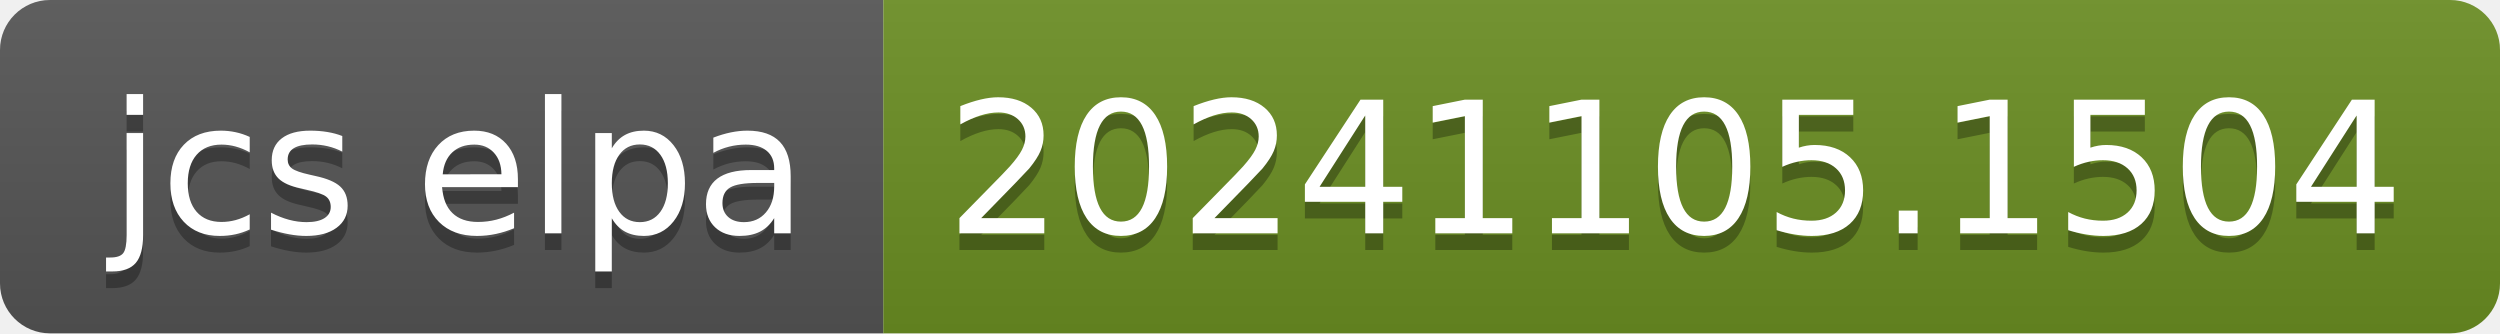
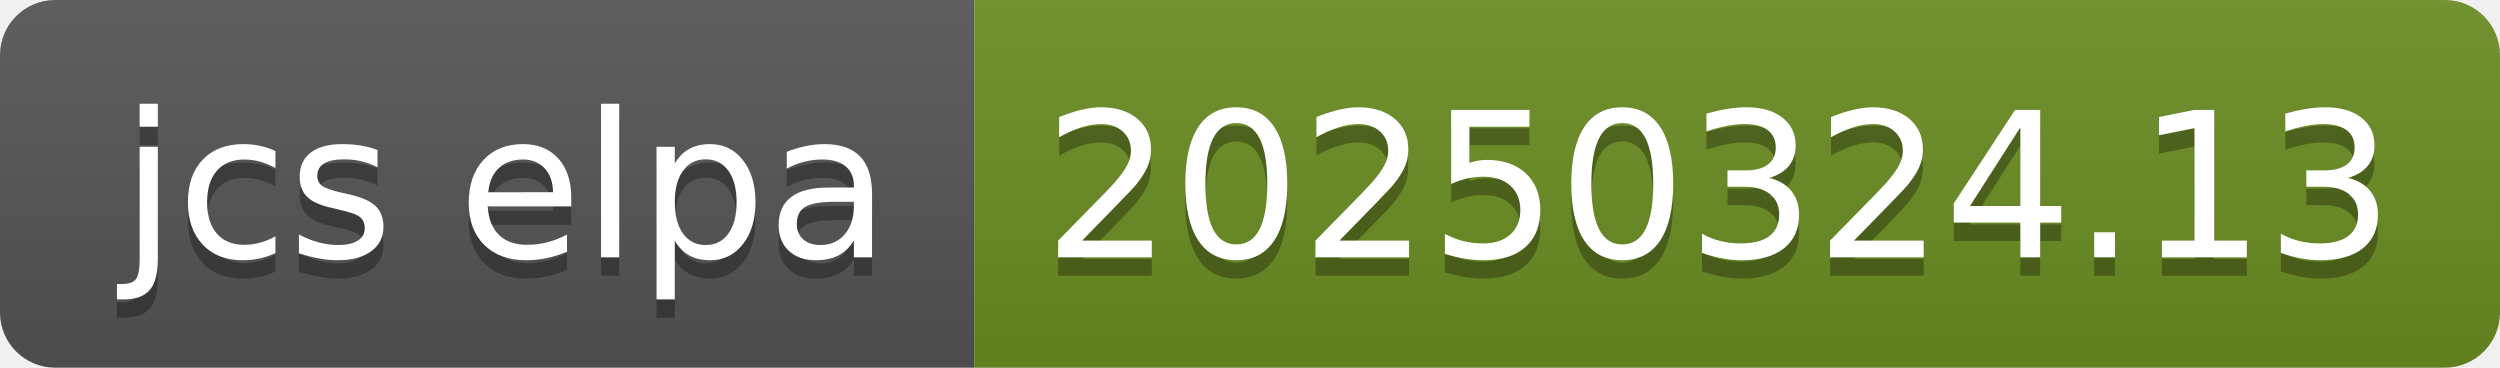
- <svg xmlns="http://www.w3.org/2000/svg" width="150" height="20" role="img" aria-label="jcs elpa: 20241105.1504">
+ <svg xmlns="http://www.w3.org/2000/svg" width="136" height="20" role="img" aria-label="jcs elpa: 20250324.13">
  <linearGradient id="s" x2="0" y2="100%">
    <stop offset="0" stop-color="#bbb" stop-opacity=".1" />
    <stop offset="1" stop-opacity=".1" />
  </linearGradient>
  <clipPath id="r">
-     <rect width="150" height="20" rx="3" fill="#fff" />
+     <rect width="136" height="20" rx="3" fill="#fff" />
  </clipPath>
  <g clip-path="url(#r)">
    <rect width="53" height="20" fill="#555" />
-     <rect x="53" width="97" height="20" fill="#6b8e23" />
-     <rect width="150" height="20" fill="url(#s)" />
+     <rect x="53" width="83" height="20" fill="#6b8e23" />
+     <rect width="136" height="20" fill="url(#s)" />
  </g>
  <g fill="#fff" text-anchor="middle" font-family="Verdana,Geneva,DejaVu Sans,sans-serif" text-rendering="geometricPrecision" font-size="110">
    <text aria-hidden="true" x="275" y="150" fill="#010101" fill-opacity=".3" transform="scale(.1)" textLength="430">jcs elpa</text>
    <text x="275" y="140" transform="scale(.1)" fill="#fff" textLength="430">jcs elpa</text>
-     <text aria-hidden="true" x="1005" y="150" fill="#010101" fill-opacity=".3" transform="scale(.1)" textLength="870">20241105.1504</text>
-     <text x="1005" y="140" transform="scale(.1)" fill="#fff" textLength="870">20241105.1504</text>
+     <text aria-hidden="true" x="935" y="150" fill="#010101" fill-opacity=".3" transform="scale(.1)" textLength="730">20250324.13</text>
+     <text x="935" y="140" transform="scale(.1)" fill="#fff" textLength="730">20250324.13</text>
  </g>
</svg>
